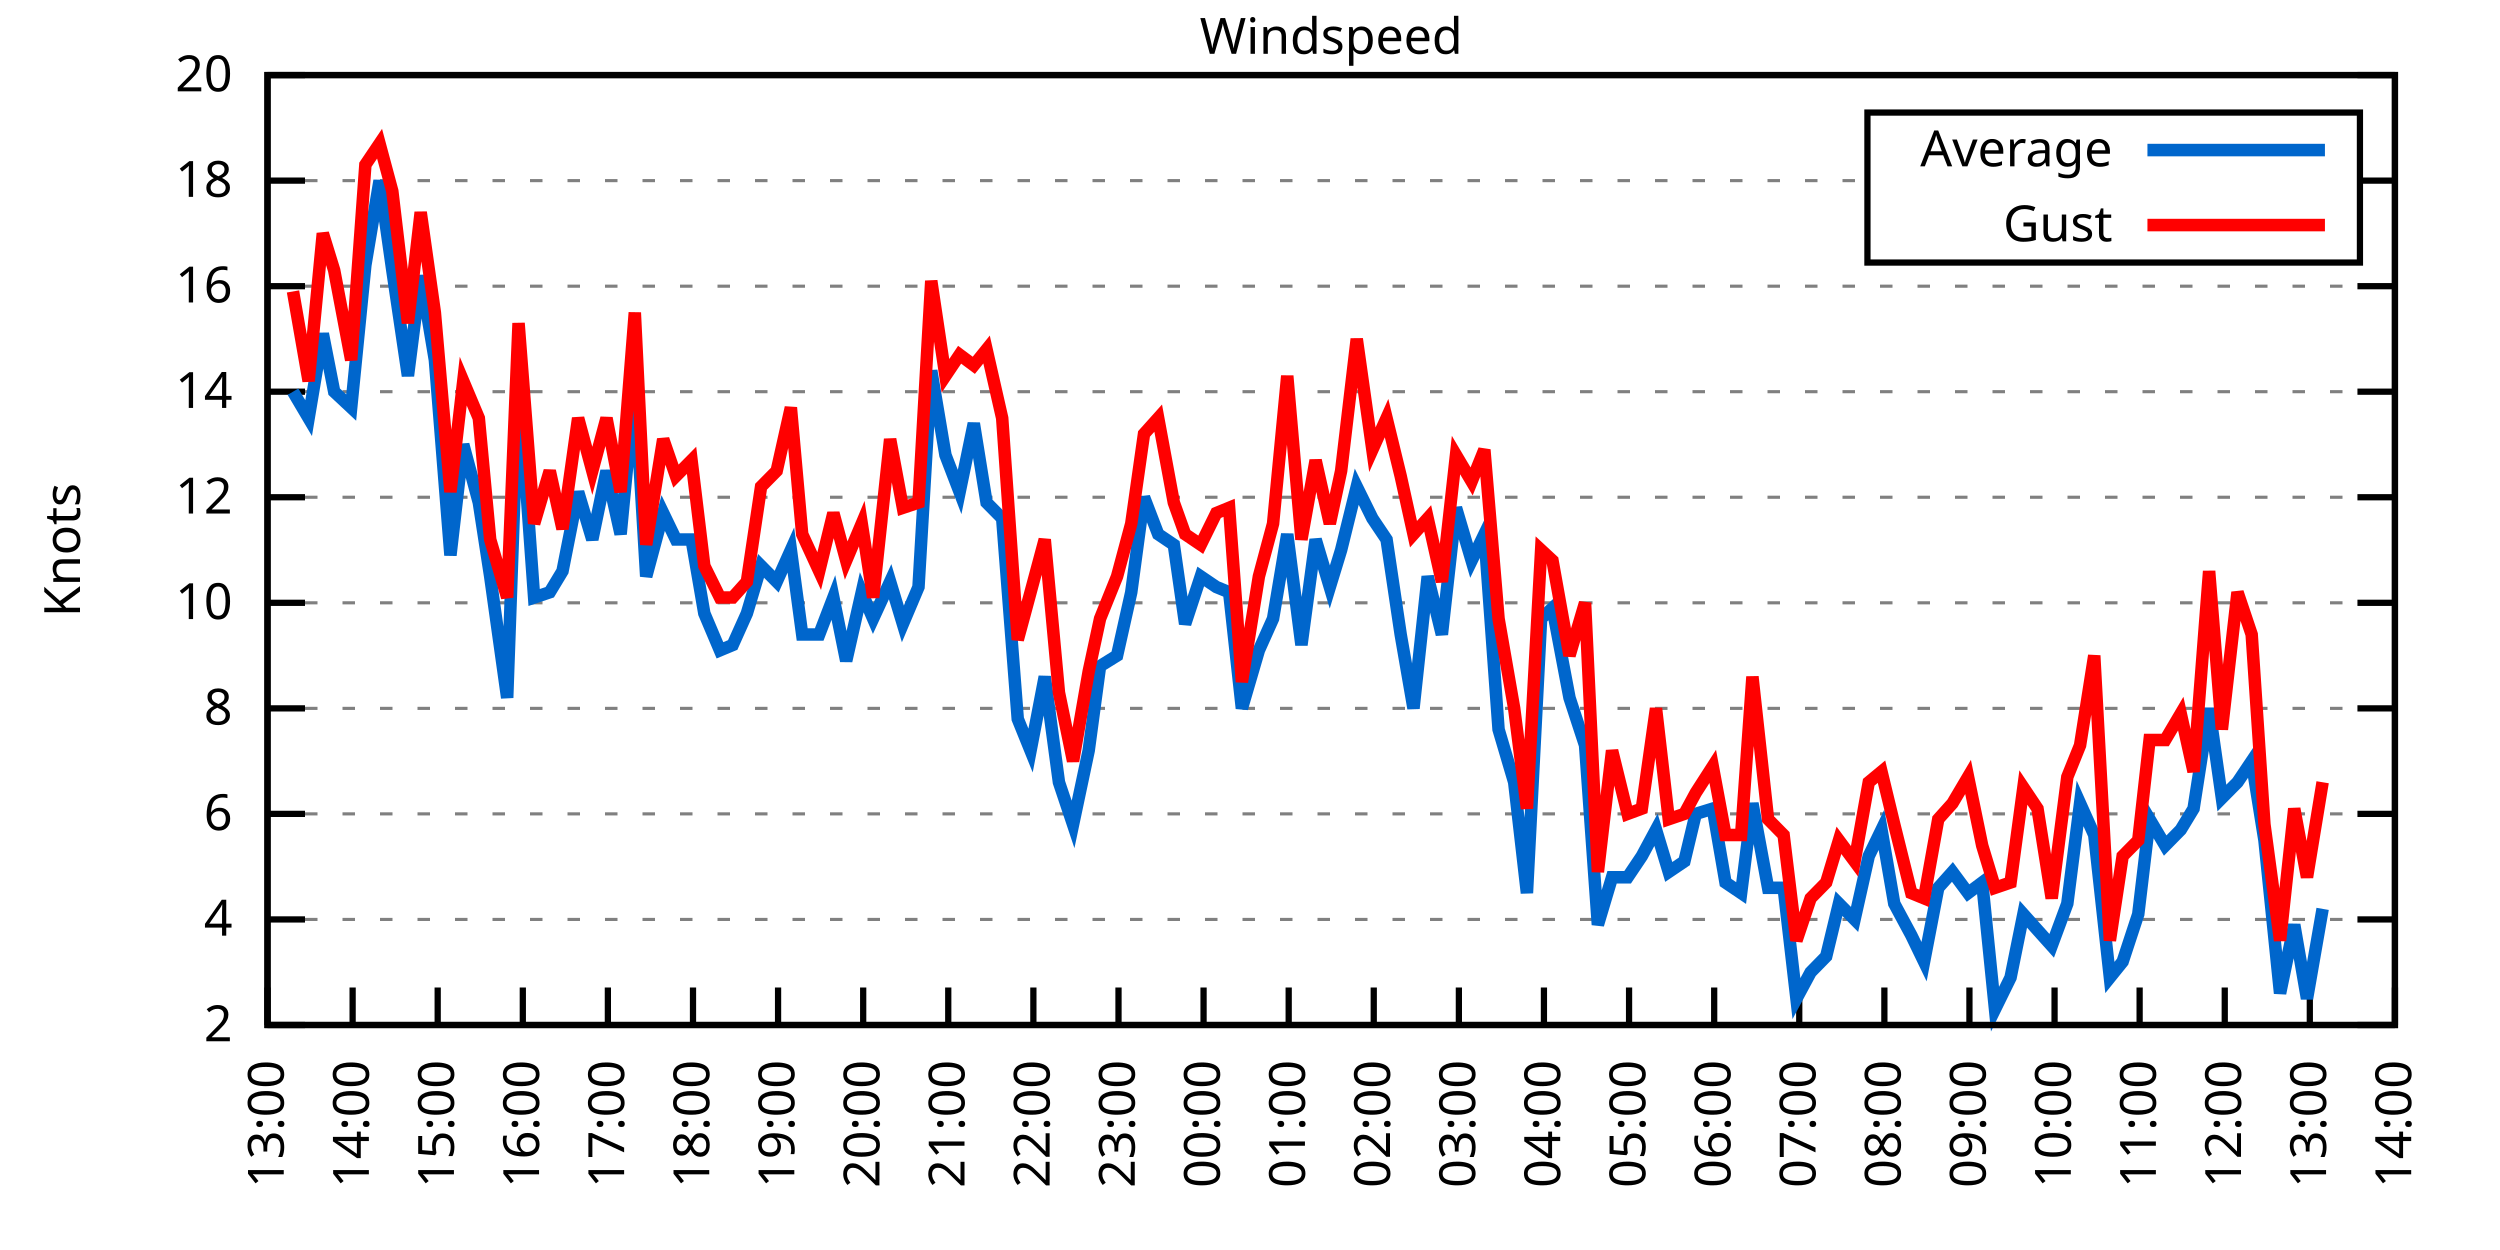
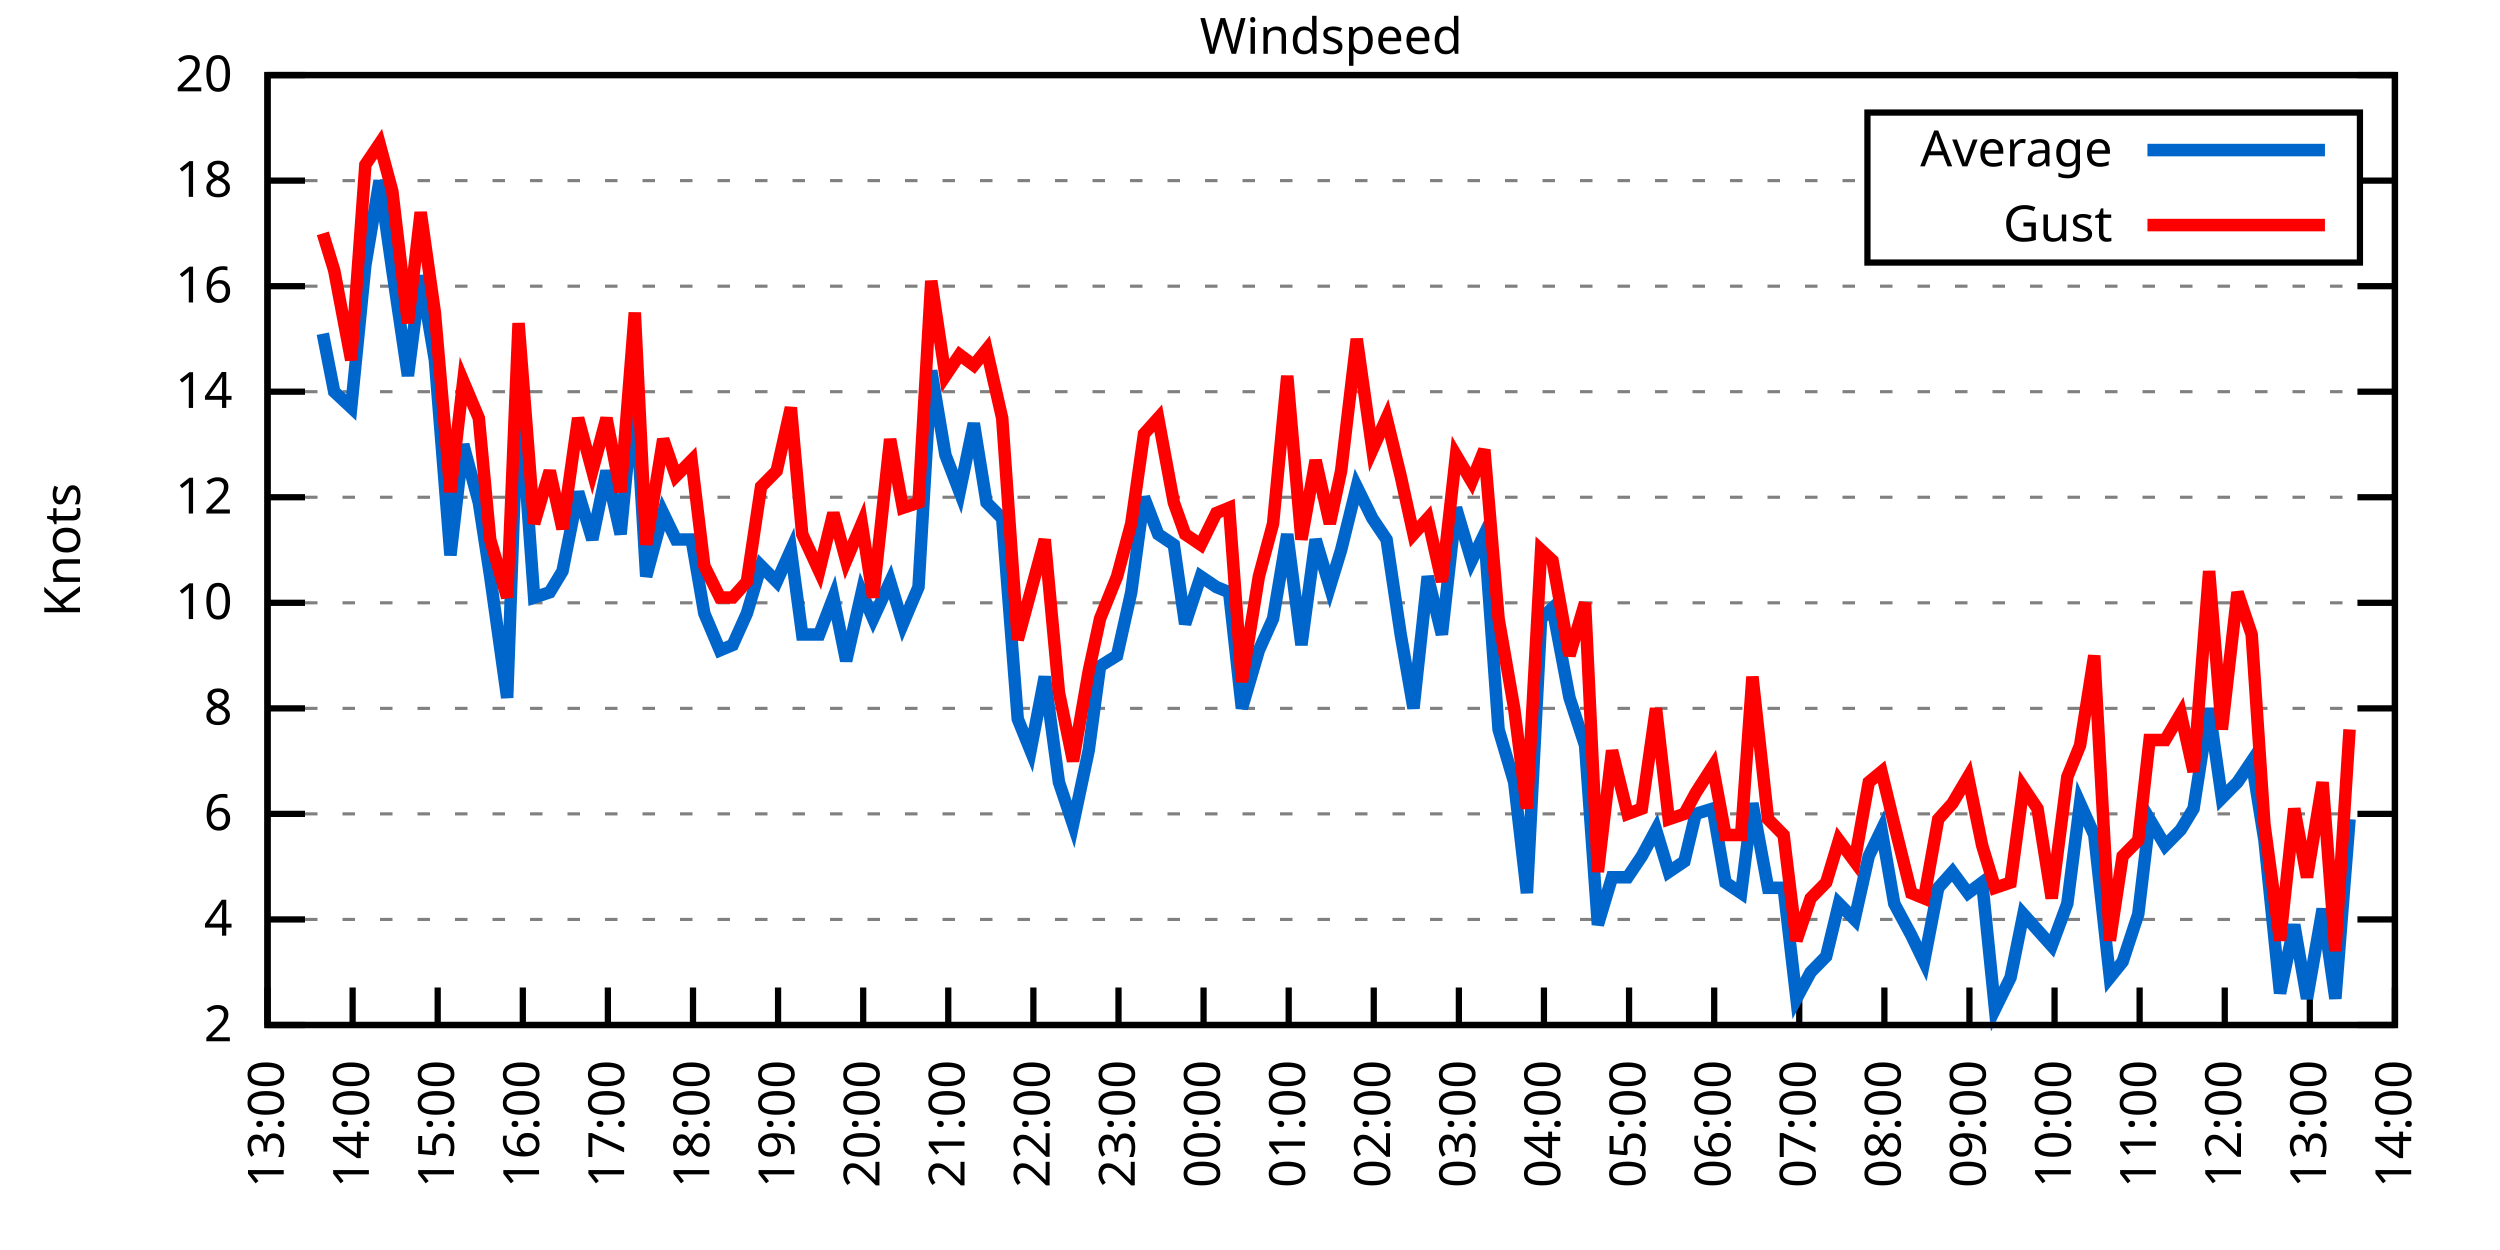
<svg xmlns="http://www.w3.org/2000/svg" xmlns:xlink="http://www.w3.org/1999/xlink" width="400" height="200" viewBox="0 0 400 200">
  <g id="gnuplot_canvas">
    <rect x="0" y="0" width="400" height="200" fill="none" />
    <defs>
      <circle id="gpDot" r="0.5" stroke-width="0.5" stroke="currentColor" />
      <path id="gpPt0" stroke-width="0.333" stroke="currentColor" d="M-1,0 h2 M0,-1 v2" />
      <path id="gpPt1" stroke-width="0.333" stroke="currentColor" d="M-1,-1 L1,1 M1,-1 L-1,1" />
      <path id="gpPt2" stroke-width="0.333" stroke="currentColor" d="M-1,0 L1,0 M0,-1 L0,1 M-1,-1 L1,1 M-1,1 L1,-1" />
      <rect id="gpPt3" stroke-width="0.333" stroke="currentColor" x="-1" y="-1" width="2" height="2" />
      <rect id="gpPt4" stroke-width="0.333" stroke="currentColor" fill="currentColor" x="-1" y="-1" width="2" height="2" />
      <circle id="gpPt5" stroke-width="0.333" stroke="currentColor" cx="0" cy="0" r="1" />
      <use xlink:href="#gpPt5" id="gpPt6" fill="currentColor" stroke="none" />
      <path id="gpPt7" stroke-width="0.333" stroke="currentColor" d="M0,-1.33 L-1.33,0.67 L1.33,0.67 z" />
      <use xlink:href="#gpPt7" id="gpPt8" fill="currentColor" stroke="none" />
      <use xlink:href="#gpPt7" id="gpPt9" stroke="currentColor" transform="rotate(180)" />
      <use xlink:href="#gpPt9" id="gpPt10" fill="currentColor" stroke="none" />
      <use xlink:href="#gpPt3" id="gpPt11" stroke="currentColor" transform="rotate(45)" />
      <use xlink:href="#gpPt11" id="gpPt12" fill="currentColor" stroke="none" />
      <path id="gpPt13" stroke-width="0.333" stroke="currentColor" d="M0,1.330 L1.265,0.411 L0.782,-1.067 L-0.782,-1.076 L-1.265,0.411 z" />
      <use xlink:href="#gpPt13" id="gpPt14" fill="currentColor" stroke="none" />
      <filter id="textbox" filterUnits="objectBoundingBox" x="0" y="0" height="1" width="1">
        <feFlood flood-color="white" flood-opacity="1" result="bgnd" />
        <feComposite in="SourceGraphic" in2="bgnd" operator="atop" />
      </filter>
      <filter id="greybox" filterUnits="objectBoundingBox" x="0" y="0" height="1" width="1">
        <feFlood flood-color="lightgrey" flood-opacity="1" result="grey" />
        <feComposite in="SourceGraphic" in2="grey" operator="atop" />
      </filter>
    </defs>
    <g fill="none" color="white" stroke="currentColor" stroke-width="1.00" stroke-linecap="butt" stroke-linejoin="miter">
</g>
    <g fill="none" color="black" stroke="currentColor" stroke-width="1.00" stroke-linecap="butt" stroke-linejoin="miter">
      <g stroke="none" shape-rendering="crispEdges">
        <polygon fill="rgb(255, 255, 255)" points="42.80,164.00 383.18,164.00 383.18,12.02 42.80,12.02 " />
      </g>
    </g>
    <g fill="none" color="black" stroke="currentColor" stroke-width="1.00" stroke-linecap="butt" stroke-linejoin="miter">
</g>
    <g fill="none" color="black" stroke="black" stroke-width="0.50" stroke-linecap="butt" stroke-linejoin="miter">
</g>
    <g fill="none" color="gray" stroke="currentColor" stroke-width="0.50" stroke-linecap="butt" stroke-linejoin="miter">
      <path stroke="gray" stroke-dasharray="2,4" class="gridline" d="M42.80,164.00 L383.19,164.00  " />
    </g>
    <g fill="none" color="gray" stroke="gray" stroke-width="1.00" stroke-linecap="butt" stroke-linejoin="miter">
</g>
    <g fill="none" color="black" stroke="currentColor" stroke-width="1.00" stroke-linecap="butt" stroke-linejoin="miter">
      <path stroke="black" d="M42.80,164.00 L48.80,164.00 M383.19,164.00 L377.19,164.00  " />
      <g transform="translate(37.20,166.60)" stroke="none" fill="black" font-family="Sans" font-size="8.00" text-anchor="end">
        <text>
          <tspan font-family="Sans"> 2</tspan>
        </text>
      </g>
    </g>
    <g fill="none" color="black" stroke="currentColor" stroke-width="1.00" stroke-linecap="butt" stroke-linejoin="miter">
</g>
    <g fill="none" color="black" stroke="black" stroke-width="0.50" stroke-linecap="butt" stroke-linejoin="miter">
</g>
    <g fill="none" color="gray" stroke="currentColor" stroke-width="0.50" stroke-linecap="butt" stroke-linejoin="miter">
      <path stroke="gray" stroke-dasharray="2,4" class="gridline" d="M42.80,147.11 L383.19,147.11  " />
    </g>
    <g fill="none" color="gray" stroke="gray" stroke-width="1.00" stroke-linecap="butt" stroke-linejoin="miter">
</g>
    <g fill="none" color="black" stroke="currentColor" stroke-width="1.00" stroke-linecap="butt" stroke-linejoin="miter">
      <path stroke="black" d="M42.80,147.11 L48.80,147.11 M383.19,147.11 L377.19,147.11  " />
      <g transform="translate(37.20,149.71)" stroke="none" fill="black" font-family="Sans" font-size="8.00" text-anchor="end">
        <text>
          <tspan font-family="Sans"> 4</tspan>
        </text>
      </g>
    </g>
    <g fill="none" color="black" stroke="currentColor" stroke-width="1.00" stroke-linecap="butt" stroke-linejoin="miter">
</g>
    <g fill="none" color="black" stroke="black" stroke-width="0.50" stroke-linecap="butt" stroke-linejoin="miter">
</g>
    <g fill="none" color="gray" stroke="currentColor" stroke-width="0.50" stroke-linecap="butt" stroke-linejoin="miter">
      <path stroke="gray" stroke-dasharray="2,4" class="gridline" d="M42.80,130.22 L383.19,130.22  " />
    </g>
    <g fill="none" color="gray" stroke="gray" stroke-width="1.00" stroke-linecap="butt" stroke-linejoin="miter">
</g>
    <g fill="none" color="black" stroke="currentColor" stroke-width="1.00" stroke-linecap="butt" stroke-linejoin="miter">
      <path stroke="black" d="M42.80,130.22 L48.80,130.22 M383.19,130.22 L377.19,130.22  " />
      <g transform="translate(37.20,132.82)" stroke="none" fill="black" font-family="Sans" font-size="8.00" text-anchor="end">
        <text>
          <tspan font-family="Sans"> 6</tspan>
        </text>
      </g>
    </g>
    <g fill="none" color="black" stroke="currentColor" stroke-width="1.00" stroke-linecap="butt" stroke-linejoin="miter">
</g>
    <g fill="none" color="black" stroke="black" stroke-width="0.50" stroke-linecap="butt" stroke-linejoin="miter">
</g>
    <g fill="none" color="gray" stroke="currentColor" stroke-width="0.50" stroke-linecap="butt" stroke-linejoin="miter">
      <path stroke="gray" stroke-dasharray="2,4" class="gridline" d="M42.80,113.34 L383.19,113.34  " />
    </g>
    <g fill="none" color="gray" stroke="gray" stroke-width="1.00" stroke-linecap="butt" stroke-linejoin="miter">
</g>
    <g fill="none" color="black" stroke="currentColor" stroke-width="1.00" stroke-linecap="butt" stroke-linejoin="miter">
      <path stroke="black" d="M42.80,113.34 L48.80,113.34 M383.19,113.34 L377.19,113.34  " />
      <g transform="translate(37.20,115.94)" stroke="none" fill="black" font-family="Sans" font-size="8.00" text-anchor="end">
        <text>
          <tspan font-family="Sans"> 8</tspan>
        </text>
      </g>
    </g>
    <g fill="none" color="black" stroke="currentColor" stroke-width="1.00" stroke-linecap="butt" stroke-linejoin="miter">
</g>
    <g fill="none" color="black" stroke="black" stroke-width="0.50" stroke-linecap="butt" stroke-linejoin="miter">
</g>
    <g fill="none" color="gray" stroke="currentColor" stroke-width="0.50" stroke-linecap="butt" stroke-linejoin="miter">
      <path stroke="gray" stroke-dasharray="2,4" class="gridline" d="M42.80,96.45 L383.19,96.45  " />
    </g>
    <g fill="none" color="gray" stroke="gray" stroke-width="1.00" stroke-linecap="butt" stroke-linejoin="miter">
</g>
    <g fill="none" color="black" stroke="currentColor" stroke-width="1.00" stroke-linecap="butt" stroke-linejoin="miter">
      <path stroke="black" d="M42.80,96.45 L48.80,96.45 M383.19,96.45 L377.19,96.45  " />
      <g transform="translate(37.20,99.05)" stroke="none" fill="black" font-family="Sans" font-size="8.00" text-anchor="end">
        <text>
          <tspan font-family="Sans"> 10</tspan>
        </text>
      </g>
    </g>
    <g fill="none" color="black" stroke="currentColor" stroke-width="1.00" stroke-linecap="butt" stroke-linejoin="miter">
</g>
    <g fill="none" color="black" stroke="black" stroke-width="0.50" stroke-linecap="butt" stroke-linejoin="miter">
</g>
    <g fill="none" color="gray" stroke="currentColor" stroke-width="0.50" stroke-linecap="butt" stroke-linejoin="miter">
      <path stroke="gray" stroke-dasharray="2,4" class="gridline" d="M42.80,79.56 L383.19,79.56  " />
    </g>
    <g fill="none" color="gray" stroke="gray" stroke-width="1.00" stroke-linecap="butt" stroke-linejoin="miter">
</g>
    <g fill="none" color="black" stroke="currentColor" stroke-width="1.00" stroke-linecap="butt" stroke-linejoin="miter">
      <path stroke="black" d="M42.80,79.56 L48.80,79.56 M383.19,79.56 L377.19,79.56  " />
      <g transform="translate(37.20,82.16)" stroke="none" fill="black" font-family="Sans" font-size="8.00" text-anchor="end">
        <text>
          <tspan font-family="Sans"> 12</tspan>
        </text>
      </g>
    </g>
    <g fill="none" color="black" stroke="currentColor" stroke-width="1.00" stroke-linecap="butt" stroke-linejoin="miter">
</g>
    <g fill="none" color="black" stroke="black" stroke-width="0.50" stroke-linecap="butt" stroke-linejoin="miter">
</g>
    <g fill="none" color="gray" stroke="currentColor" stroke-width="0.50" stroke-linecap="butt" stroke-linejoin="miter">
      <path stroke="gray" stroke-dasharray="2,4" class="gridline" d="M42.80,62.67 L383.19,62.67  " />
    </g>
    <g fill="none" color="gray" stroke="gray" stroke-width="1.00" stroke-linecap="butt" stroke-linejoin="miter">
</g>
    <g fill="none" color="black" stroke="currentColor" stroke-width="1.00" stroke-linecap="butt" stroke-linejoin="miter">
      <path stroke="black" d="M42.80,62.67 L48.80,62.67 M383.19,62.67 L377.19,62.67  " />
      <g transform="translate(37.20,65.27)" stroke="none" fill="black" font-family="Sans" font-size="8.00" text-anchor="end">
        <text>
          <tspan font-family="Sans"> 14</tspan>
        </text>
      </g>
    </g>
    <g fill="none" color="black" stroke="currentColor" stroke-width="1.00" stroke-linecap="butt" stroke-linejoin="miter">
</g>
    <g fill="none" color="black" stroke="black" stroke-width="0.50" stroke-linecap="butt" stroke-linejoin="miter">
</g>
    <g fill="none" color="gray" stroke="currentColor" stroke-width="0.50" stroke-linecap="butt" stroke-linejoin="miter">
      <path stroke="gray" stroke-dasharray="2,4" class="gridline" d="M42.80,45.79 L383.19,45.79  " />
    </g>
    <g fill="none" color="gray" stroke="gray" stroke-width="1.00" stroke-linecap="butt" stroke-linejoin="miter">
</g>
    <g fill="none" color="black" stroke="currentColor" stroke-width="1.00" stroke-linecap="butt" stroke-linejoin="miter">
      <path stroke="black" d="M42.80,45.79 L48.80,45.79 M383.19,45.79 L377.19,45.79  " />
      <g transform="translate(37.20,48.39)" stroke="none" fill="black" font-family="Sans" font-size="8.00" text-anchor="end">
        <text>
          <tspan font-family="Sans"> 16</tspan>
        </text>
      </g>
    </g>
    <g fill="none" color="black" stroke="currentColor" stroke-width="1.00" stroke-linecap="butt" stroke-linejoin="miter">
</g>
    <g fill="none" color="black" stroke="black" stroke-width="0.50" stroke-linecap="butt" stroke-linejoin="miter">
</g>
    <g fill="none" color="gray" stroke="currentColor" stroke-width="0.50" stroke-linecap="butt" stroke-linejoin="miter">
      <path stroke="gray" stroke-dasharray="2,4" class="gridline" d="M42.80,28.90 L298.79,28.90 M377.59,28.90 L383.19,28.90  " />
    </g>
    <g fill="none" color="gray" stroke="gray" stroke-width="1.00" stroke-linecap="butt" stroke-linejoin="miter">
</g>
    <g fill="none" color="black" stroke="currentColor" stroke-width="1.00" stroke-linecap="butt" stroke-linejoin="miter">
      <path stroke="black" d="M42.80,28.90 L48.80,28.90 M383.19,28.90 L377.19,28.90  " />
      <g transform="translate(37.20,31.50)" stroke="none" fill="black" font-family="Sans" font-size="8.00" text-anchor="end">
        <text>
          <tspan font-family="Sans"> 18</tspan>
        </text>
      </g>
    </g>
    <g fill="none" color="black" stroke="currentColor" stroke-width="1.00" stroke-linecap="butt" stroke-linejoin="miter">
</g>
    <g fill="none" color="black" stroke="black" stroke-width="0.50" stroke-linecap="butt" stroke-linejoin="miter">
</g>
    <g fill="none" color="gray" stroke="currentColor" stroke-width="0.50" stroke-linecap="butt" stroke-linejoin="miter">
      <path stroke="gray" stroke-dasharray="2,4" class="gridline" d="M42.80,12.01 L383.19,12.01  " />
    </g>
    <g fill="none" color="gray" stroke="gray" stroke-width="1.00" stroke-linecap="butt" stroke-linejoin="miter">
</g>
    <g fill="none" color="black" stroke="currentColor" stroke-width="1.00" stroke-linecap="butt" stroke-linejoin="miter">
      <path stroke="black" d="M42.80,12.01 L48.80,12.01 M383.19,12.01 L377.19,12.01  " />
      <g transform="translate(37.20,14.61)" stroke="none" fill="black" font-family="Sans" font-size="8.00" text-anchor="end">
        <text>
          <tspan font-family="Sans"> 20</tspan>
        </text>
      </g>
    </g>
    <g fill="none" color="black" stroke="currentColor" stroke-width="1.00" stroke-linecap="butt" stroke-linejoin="miter">
      <path stroke="black" d="M42.80,164.00 L42.80,158.00  " />
      <g transform="translate(45.40,169.60) rotate(270.00)" stroke="none" fill="black" font-family="Sans" font-size="8.00" text-anchor="end">
        <text>
          <tspan font-family="Sans">13:00</tspan>
        </text>
      </g>
    </g>
    <g fill="none" color="black" stroke="currentColor" stroke-width="1.00" stroke-linecap="butt" stroke-linejoin="miter">
      <path stroke="black" d="M56.42,164.00 L56.42,158.00  " />
      <g transform="translate(59.02,169.60) rotate(270.00)" stroke="none" fill="black" font-family="Sans" font-size="8.00" text-anchor="end">
        <text>
          <tspan font-family="Sans">14:00</tspan>
        </text>
      </g>
    </g>
    <g fill="none" color="black" stroke="currentColor" stroke-width="1.00" stroke-linecap="butt" stroke-linejoin="miter">
      <path stroke="black" d="M70.03,164.00 L70.03,158.00  " />
      <g transform="translate(72.63,169.60) rotate(270.00)" stroke="none" fill="black" font-family="Sans" font-size="8.00" text-anchor="end">
        <text>
          <tspan font-family="Sans">15:00</tspan>
        </text>
      </g>
    </g>
    <g fill="none" color="black" stroke="currentColor" stroke-width="1.00" stroke-linecap="butt" stroke-linejoin="miter">
      <path stroke="black" d="M83.65,164.00 L83.65,158.00  " />
      <g transform="translate(86.25,169.60) rotate(270.00)" stroke="none" fill="black" font-family="Sans" font-size="8.00" text-anchor="end">
        <text>
          <tspan font-family="Sans">16:00</tspan>
        </text>
      </g>
    </g>
    <g fill="none" color="black" stroke="currentColor" stroke-width="1.00" stroke-linecap="butt" stroke-linejoin="miter">
      <path stroke="black" d="M97.26,164.00 L97.26,158.00  " />
      <g transform="translate(99.86,169.60) rotate(270.00)" stroke="none" fill="black" font-family="Sans" font-size="8.00" text-anchor="end">
        <text>
          <tspan font-family="Sans">17:00</tspan>
        </text>
      </g>
    </g>
    <g fill="none" color="black" stroke="currentColor" stroke-width="1.00" stroke-linecap="butt" stroke-linejoin="miter">
      <path stroke="black" d="M110.88,164.00 L110.88,158.00  " />
      <g transform="translate(113.48,169.60) rotate(270.00)" stroke="none" fill="black" font-family="Sans" font-size="8.00" text-anchor="end">
        <text>
          <tspan font-family="Sans">18:00</tspan>
        </text>
      </g>
    </g>
    <g fill="none" color="black" stroke="currentColor" stroke-width="1.00" stroke-linecap="butt" stroke-linejoin="miter">
      <path stroke="black" d="M124.49,164.00 L124.49,158.00  " />
      <g transform="translate(127.09,169.60) rotate(270.00)" stroke="none" fill="black" font-family="Sans" font-size="8.00" text-anchor="end">
        <text>
          <tspan font-family="Sans">19:00</tspan>
        </text>
      </g>
    </g>
    <g fill="none" color="black" stroke="currentColor" stroke-width="1.00" stroke-linecap="butt" stroke-linejoin="miter">
      <path stroke="black" d="M138.11,164.00 L138.11,158.00  " />
      <g transform="translate(140.71,169.60) rotate(270.00)" stroke="none" fill="black" font-family="Sans" font-size="8.00" text-anchor="end">
        <text>
          <tspan font-family="Sans">20:00</tspan>
        </text>
      </g>
    </g>
    <g fill="none" color="black" stroke="currentColor" stroke-width="1.00" stroke-linecap="butt" stroke-linejoin="miter">
      <path stroke="black" d="M151.72,164.00 L151.72,158.00  " />
      <g transform="translate(154.32,169.60) rotate(270.00)" stroke="none" fill="black" font-family="Sans" font-size="8.00" text-anchor="end">
        <text>
          <tspan font-family="Sans">21:00</tspan>
        </text>
      </g>
    </g>
    <g fill="none" color="black" stroke="currentColor" stroke-width="1.00" stroke-linecap="butt" stroke-linejoin="miter">
      <path stroke="black" d="M165.34,164.00 L165.34,158.00  " />
      <g transform="translate(167.94,169.60) rotate(270.00)" stroke="none" fill="black" font-family="Sans" font-size="8.00" text-anchor="end">
        <text>
          <tspan font-family="Sans">22:00</tspan>
        </text>
      </g>
    </g>
    <g fill="none" color="black" stroke="currentColor" stroke-width="1.00" stroke-linecap="butt" stroke-linejoin="miter">
      <path stroke="black" d="M178.96,164.00 L178.96,158.00  " />
      <g transform="translate(181.56,169.60) rotate(270.00)" stroke="none" fill="black" font-family="Sans" font-size="8.00" text-anchor="end">
        <text>
          <tspan font-family="Sans">23:00</tspan>
        </text>
      </g>
    </g>
    <g fill="none" color="black" stroke="currentColor" stroke-width="1.00" stroke-linecap="butt" stroke-linejoin="miter">
      <path stroke="black" d="M192.57,164.00 L192.57,158.00  " />
      <g transform="translate(195.17,169.60) rotate(270.00)" stroke="none" fill="black" font-family="Sans" font-size="8.00" text-anchor="end">
        <text>
          <tspan font-family="Sans">00:00</tspan>
        </text>
      </g>
    </g>
    <g fill="none" color="black" stroke="currentColor" stroke-width="1.00" stroke-linecap="butt" stroke-linejoin="miter">
      <path stroke="black" d="M206.19,164.00 L206.19,158.00  " />
      <g transform="translate(208.79,169.60) rotate(270.00)" stroke="none" fill="black" font-family="Sans" font-size="8.00" text-anchor="end">
        <text>
          <tspan font-family="Sans">01:00</tspan>
        </text>
      </g>
    </g>
    <g fill="none" color="black" stroke="currentColor" stroke-width="1.00" stroke-linecap="butt" stroke-linejoin="miter">
      <path stroke="black" d="M219.80,164.00 L219.80,158.00  " />
      <g transform="translate(222.40,169.60) rotate(270.00)" stroke="none" fill="black" font-family="Sans" font-size="8.00" text-anchor="end">
        <text>
          <tspan font-family="Sans">02:00</tspan>
        </text>
      </g>
    </g>
    <g fill="none" color="black" stroke="currentColor" stroke-width="1.00" stroke-linecap="butt" stroke-linejoin="miter">
      <path stroke="black" d="M233.42,164.00 L233.42,158.00  " />
      <g transform="translate(236.02,169.60) rotate(270.00)" stroke="none" fill="black" font-family="Sans" font-size="8.00" text-anchor="end">
        <text>
          <tspan font-family="Sans">03:00</tspan>
        </text>
      </g>
    </g>
    <g fill="none" color="black" stroke="currentColor" stroke-width="1.00" stroke-linecap="butt" stroke-linejoin="miter">
      <path stroke="black" d="M247.03,164.00 L247.03,158.00  " />
      <g transform="translate(249.63,169.60) rotate(270.00)" stroke="none" fill="black" font-family="Sans" font-size="8.00" text-anchor="end">
        <text>
          <tspan font-family="Sans">04:00</tspan>
        </text>
      </g>
    </g>
    <g fill="none" color="black" stroke="currentColor" stroke-width="1.00" stroke-linecap="butt" stroke-linejoin="miter">
      <path stroke="black" d="M260.65,164.00 L260.65,158.00  " />
      <g transform="translate(263.25,169.60) rotate(270.00)" stroke="none" fill="black" font-family="Sans" font-size="8.00" text-anchor="end">
        <text>
          <tspan font-family="Sans">05:00</tspan>
        </text>
      </g>
    </g>
    <g fill="none" color="black" stroke="currentColor" stroke-width="1.00" stroke-linecap="butt" stroke-linejoin="miter">
      <path stroke="black" d="M274.27,164.00 L274.27,158.00  " />
      <g transform="translate(276.87,169.60) rotate(270.00)" stroke="none" fill="black" font-family="Sans" font-size="8.00" text-anchor="end">
        <text>
          <tspan font-family="Sans">06:00</tspan>
        </text>
      </g>
    </g>
    <g fill="none" color="black" stroke="currentColor" stroke-width="1.00" stroke-linecap="butt" stroke-linejoin="miter">
      <path stroke="black" d="M287.88,164.00 L287.88,158.00  " />
      <g transform="translate(290.48,169.60) rotate(270.00)" stroke="none" fill="black" font-family="Sans" font-size="8.00" text-anchor="end">
        <text>
          <tspan font-family="Sans">07:00</tspan>
        </text>
      </g>
    </g>
    <g fill="none" color="black" stroke="currentColor" stroke-width="1.00" stroke-linecap="butt" stroke-linejoin="miter">
      <path stroke="black" d="M301.50,164.00 L301.50,158.00  " />
      <g transform="translate(304.10,169.60) rotate(270.00)" stroke="none" fill="black" font-family="Sans" font-size="8.00" text-anchor="end">
        <text>
          <tspan font-family="Sans">08:00</tspan>
        </text>
      </g>
    </g>
    <g fill="none" color="black" stroke="currentColor" stroke-width="1.00" stroke-linecap="butt" stroke-linejoin="miter">
      <path stroke="black" d="M315.11,164.00 L315.11,158.00  " />
      <g transform="translate(317.71,169.60) rotate(270.00)" stroke="none" fill="black" font-family="Sans" font-size="8.00" text-anchor="end">
        <text>
          <tspan font-family="Sans">09:00</tspan>
        </text>
      </g>
    </g>
    <g fill="none" color="black" stroke="currentColor" stroke-width="1.00" stroke-linecap="butt" stroke-linejoin="miter">
      <path stroke="black" d="M328.73,164.00 L328.73,158.00  " />
      <g transform="translate(331.33,169.60) rotate(270.00)" stroke="none" fill="black" font-family="Sans" font-size="8.00" text-anchor="end">
        <text>
          <tspan font-family="Sans">10:00</tspan>
        </text>
      </g>
    </g>
    <g fill="none" color="black" stroke="currentColor" stroke-width="1.00" stroke-linecap="butt" stroke-linejoin="miter">
      <path stroke="black" d="M342.34,164.00 L342.34,158.00  " />
      <g transform="translate(344.94,169.60) rotate(270.00)" stroke="none" fill="black" font-family="Sans" font-size="8.00" text-anchor="end">
        <text>
          <tspan font-family="Sans">11:00</tspan>
        </text>
      </g>
    </g>
    <g fill="none" color="black" stroke="currentColor" stroke-width="1.00" stroke-linecap="butt" stroke-linejoin="miter">
      <path stroke="black" d="M355.96,164.00 L355.96,158.00  " />
      <g transform="translate(358.56,169.60) rotate(270.00)" stroke="none" fill="black" font-family="Sans" font-size="8.00" text-anchor="end">
        <text>
          <tspan font-family="Sans">12:00</tspan>
        </text>
      </g>
    </g>
    <g fill="none" color="black" stroke="currentColor" stroke-width="1.00" stroke-linecap="butt" stroke-linejoin="miter">
      <path stroke="black" d="M369.57,164.00 L369.57,158.00  " />
      <g transform="translate(372.17,169.60) rotate(270.00)" stroke="none" fill="black" font-family="Sans" font-size="8.00" text-anchor="end">
        <text>
          <tspan font-family="Sans">13:00</tspan>
        </text>
      </g>
    </g>
    <g fill="none" color="black" stroke="currentColor" stroke-width="1.00" stroke-linecap="butt" stroke-linejoin="miter">
      <path stroke="black" d="M383.19,164.00 L383.19,158.00  " />
      <g transform="translate(385.79,169.60) rotate(270.00)" stroke="none" fill="black" font-family="Sans" font-size="8.00" text-anchor="end">
        <text>
          <tspan font-family="Sans">14:00</tspan>
        </text>
      </g>
    </g>
    <g fill="none" color="black" stroke="currentColor" stroke-width="1.00" stroke-linecap="butt" stroke-linejoin="miter">
</g>
    <g fill="none" color="black" stroke="currentColor" stroke-width="1.00" stroke-linecap="butt" stroke-linejoin="miter">
      <path stroke="black" d="M42.80,12.01 L42.80,164.00 L383.19,164.00 L383.19,12.01 L42.80,12.01 Z  " />
    </g>
    <g fill="none" color="black" stroke="currentColor" stroke-width="1.00" stroke-linecap="butt" stroke-linejoin="miter">
</g>
    <g fill="none" color="black" stroke="currentColor" stroke-width="1.00" stroke-linecap="butt" stroke-linejoin="miter">
      <path stroke="black" d="M298.79,42.01 L298.79,18.01 L377.59,18.01 L377.59,42.01 L298.79,42.01 Z  " />
    </g>
    <g id="Windspeed_plot_1">
      <g fill="none" color="white" stroke="black" stroke-width="2.00" stroke-linecap="butt" stroke-linejoin="miter">
</g>
      <g fill="none" color="black" stroke="currentColor" stroke-width="2.00" stroke-linecap="butt" stroke-linejoin="miter">
        <g transform="translate(337.99,26.61)" stroke="none" fill="black" font-family="Sans" font-size="8.00" text-anchor="end">
          <text>
            <tspan font-family="Sans">Average</tspan>
          </text>
        </g>
      </g>
      <g fill="none" color="black" stroke="currentColor" stroke-width="2.00" stroke-linecap="butt" stroke-linejoin="miter">
-         <path stroke="rgb(  0, 102, 204)" d="M343.59,24.01 L371.99,24.01 M46.88,62.67 L49.38,66.90 L51.65,53.39 L53.47,62.67 L56.19,65.21 L58.46,42.41   L60.73,28.90 L62.77,43.25 L65.27,60.14 L67.31,44.10 L69.58,57.61 L72.07,88.85 L74.12,71.12 L76.61,80.41   L78.43,92.23 L81.15,111.65 L82.97,60.98 L85.46,95.60 L87.96,94.76 L90.00,91.38 L92.50,78.72 L94.77,86.32   L97.04,75.34 L99.30,85.47 L101.57,61.83 L103.39,92.23 L106.11,82.09 L108.15,86.32 L110.65,86.32 L112.69,98.14   L115.19,104.05 L117.23,103.20 L119.50,98.14 L121.77,90.54 L124.27,93.07 L126.54,88.00 L128.35,101.52 L131.07,101.52   L133.34,95.60 L135.39,105.74 L137.88,94.76 L139.70,98.98 L142.42,93.07 L144.46,99.83 L146.96,93.92 L149.00,59.30   L151.27,72.81 L153.54,78.72 L155.81,67.74 L157.85,80.41 L160.35,82.94 L162.84,115.03 L164.89,120.09 L167.16,108.27   L169.43,125.16 L171.69,131.91 L174.19,120.09 L176.01,106.58 L178.73,104.89 L181.00,94.76 L183.04,79.56 L185.31,85.47   L187.81,87.16 L189.62,99.83 L192.12,92.23 L194.61,93.92 L196.66,94.76 L198.70,113.34 L201.42,104.05 L203.69,98.98   L205.96,85.47 L208.23,103.20 L210.50,86.32 L212.77,93.92 L214.58,88.00 L217.08,77.87 L219.58,82.94 L221.85,86.32   L224.11,101.52 L226.16,113.34 L228.43,92.23 L230.70,101.52 L232.96,81.25 L235.46,89.69 L237.50,85.47 L239.77,116.71   L242.27,125.16 L244.31,142.89 L246.58,98.98 L248.40,97.29 L251.12,111.65 L253.61,119.25 L255.66,147.96 L257.93,140.36   L260.42,140.36 L262.69,136.98 L264.96,132.76 L267.00,139.51 L269.50,137.82 L271.32,130.22 L274.04,129.38 L276.08,141.20   L278.58,142.89 L280.39,128.54 L282.89,142.05 L285.38,142.05 L287.43,159.78 L289.70,155.56 L292.19,153.02 L294.23,144.58   L296.73,147.11 L299.00,136.98 L301.04,132.76 L303.08,144.58 L305.81,149.65 L307.85,153.87 L310.12,142.05 L312.39,139.51   L314.89,142.89 L317.15,141.20 L319.20,161.47 L321.69,156.40 L323.74,146.27 L326.00,148.80 L328.27,151.33 L330.77,144.58   L332.81,128.54 L335.08,133.60 L337.58,156.40 L339.62,153.87 L342.12,146.27 L343.93,131.07 L346.43,135.29 L348.92,132.76   L350.97,129.38 L353.46,113.34 L355.50,127.69 L358.00,125.16 L360.27,121.78 L362.31,134.45 L364.81,158.93 L367.08,147.96   L369.12,159.78 L371.62,145.42  " />
+         <path stroke="rgb(  0, 102, 204)" d="M343.59,24.01 L371.99,24.01 M51.65,53.39 L53.47,62.67 L56.19,65.21 L58.46,42.41 L60.73,28.90 L62.77,43.25   L65.27,60.14 L67.31,44.10 L69.58,57.61 L72.07,88.85 L74.12,71.12 L76.61,80.41 L78.43,92.23 L81.15,111.65   L82.97,60.98 L85.46,95.60 L87.96,94.76 L90.00,91.38 L92.50,78.72 L94.77,86.32 L97.04,75.34 L99.30,85.47   L101.57,61.83 L103.39,92.23 L106.11,82.09 L108.15,86.32 L110.65,86.32 L112.69,98.14 L115.19,104.05 L117.23,103.20   L119.50,98.14 L121.77,90.54 L124.27,93.07 L126.54,88.00 L128.35,101.52 L131.07,101.52 L133.34,95.60 L135.39,105.74   L137.88,94.76 L139.70,98.98 L142.42,93.07 L144.46,99.83 L146.96,93.92 L149.00,59.30 L151.27,72.81 L153.54,78.72   L155.81,67.74 L157.85,80.41 L160.35,82.94 L162.84,115.03 L164.89,120.09 L167.16,108.27 L169.43,125.16 L171.69,131.91   L174.19,120.09 L176.01,106.58 L178.73,104.89 L181.00,94.76 L183.04,79.56 L185.31,85.47 L187.81,87.16 L189.62,99.83   L192.12,92.23 L194.61,93.92 L196.66,94.76 L198.70,113.34 L201.42,104.05 L203.69,98.98 L205.96,85.47 L208.23,103.20   L210.50,86.32 L212.77,93.92 L214.58,88.00 L217.08,77.87 L219.58,82.94 L221.85,86.32 L224.11,101.52 L226.16,113.34   L228.43,92.23 L230.70,101.52 L232.96,81.25 L235.46,89.69 L237.50,85.47 L239.77,116.71 L242.27,125.16 L244.31,142.89   L246.58,98.98 L248.40,97.29 L251.12,111.65 L253.61,119.25 L255.66,147.96 L257.93,140.36 L260.42,140.36 L262.69,136.98   L264.96,132.76 L267.00,139.51 L269.50,137.82 L271.32,130.22 L274.04,129.38 L276.08,141.20 L278.58,142.89 L280.39,128.54   L282.89,142.05 L285.38,142.05 L287.43,159.78 L289.70,155.56 L292.19,153.02 L294.23,144.58 L296.73,147.11 L299.00,136.98   L301.04,132.76 L303.08,144.58 L305.81,149.65 L307.85,153.87 L310.12,142.05 L312.39,139.51 L314.89,142.89 L317.15,141.20   L319.20,161.47 L321.69,156.40 L323.74,146.27 L326.00,148.80 L328.27,151.33 L330.77,144.58 L332.81,128.54 L335.08,133.60   L337.58,156.40 L339.62,153.87 L342.12,146.27 L343.93,131.07 L346.43,135.29 L348.92,132.76 L350.97,129.38 L353.46,113.34   L355.50,127.69 L358.00,125.16 L360.27,121.78 L362.31,134.45 L364.81,158.93 L367.08,147.96 L369.12,159.78 L371.62,145.42   L373.66,159.78 L375.93,131.07  " />
      </g>
    </g>
    <g id="Windspeed_plot_2">
      <g fill="none" color="black" stroke="currentColor" stroke-width="2.00" stroke-linecap="butt" stroke-linejoin="miter">
        <g transform="translate(337.99,38.61)" stroke="none" fill="black" font-family="Sans" font-size="8.00" text-anchor="end">
          <text>
            <tspan font-family="Sans">Gust</tspan>
          </text>
        </g>
      </g>
      <g fill="none" color="black" stroke="currentColor" stroke-width="2.00" stroke-linecap="butt" stroke-linejoin="miter">
-         <path stroke="rgb(255,   0,   0)" d="M343.59,36.01 L371.99,36.01 M46.88,46.63 L49.38,60.98 L51.65,37.34 L53.47,43.25 L56.19,57.61 L58.46,26.36   L60.73,22.99 L62.77,30.59 L65.27,51.70 L67.31,33.96 L69.58,50.01 L72.07,78.72 L74.12,60.98 L76.61,66.90   L78.43,86.32 L81.15,95.60 L82.97,51.70 L85.46,83.78 L87.96,75.34 L90.00,84.63 L92.50,66.90 L94.77,75.34   L97.04,66.90 L99.30,78.72 L101.57,50.01 L103.39,87.16 L106.11,70.27 L108.15,76.18 L110.65,73.65 L112.69,90.54   L115.19,95.60 L117.23,95.60 L119.50,93.07 L121.77,77.87 L124.27,75.34 L126.54,65.21 L128.35,85.47 L131.07,91.38   L133.34,82.09 L135.39,89.69 L137.88,83.78 L139.70,95.60 L142.42,70.27 L144.46,81.25 L146.96,80.41 L149.00,44.94   L151.27,60.14 L153.54,56.76 L155.81,58.45 L157.85,55.92 L160.35,66.90 L162.84,102.36 L164.89,94.76 L167.16,86.32   L169.43,110.80 L171.69,121.78 L174.19,107.43 L176.01,98.98 L178.73,92.23 L181.00,83.78 L183.04,69.43 L185.31,66.90   L187.81,80.41 L189.62,85.47 L192.12,87.16 L194.61,82.09 L196.66,81.25 L198.70,109.11 L201.42,92.23 L203.69,83.78   L205.96,60.14 L208.23,86.32 L210.50,73.65 L212.77,83.78 L214.58,75.34 L217.08,54.23 L219.58,71.96 L221.85,66.90   L224.11,76.18 L226.16,85.47 L228.43,82.94 L230.70,93.07 L232.96,72.81 L235.46,77.03 L237.50,71.96 L239.77,98.98   L242.27,113.34 L244.31,129.38 L246.58,88.00 L248.40,89.69 L251.12,104.89 L253.61,96.45 L255.66,139.51 L257.93,120.09   L260.42,130.22 L262.69,129.38 L264.96,113.34 L267.00,131.07 L269.50,130.22 L271.32,126.85 L274.04,122.62 L276.08,133.60   L278.58,133.60 L280.39,108.27 L282.89,131.07 L285.38,133.60 L287.43,150.49 L289.70,143.73 L292.19,141.20 L294.23,134.45   L296.73,137.82 L299.00,125.16 L301.04,123.47 L303.08,131.91 L305.81,142.89 L307.85,143.73 L310.12,131.07 L312.39,128.54   L314.89,124.31 L317.15,135.29 L319.20,142.05 L321.69,141.20 L323.74,126.00 L326.00,129.38 L328.27,143.73 L330.77,124.31   L332.81,119.25 L335.08,104.89 L337.58,150.49 L339.62,136.98 L342.12,134.45 L343.93,118.40 L346.43,118.40 L348.92,114.18   L350.97,123.47 L353.46,91.38 L355.50,116.71 L358.00,94.76 L360.27,101.52 L362.31,131.91 L364.81,150.49 L367.08,129.38   L369.12,140.36 L371.62,125.16  " />
+         <path stroke="rgb(255,   0,   0)" d="M343.59,36.01 L371.99,36.01 M51.65,37.34 L53.47,43.25 L56.19,57.61 L58.46,26.36 L60.73,22.99 L62.77,30.59   L65.27,51.70 L67.31,33.96 L69.58,50.01 L72.07,78.72 L74.12,60.98 L76.61,66.90 L78.43,86.32 L81.15,95.60   L82.97,51.70 L85.46,83.78 L87.96,75.34 L90.00,84.63 L92.50,66.90 L94.77,75.34 L97.04,66.90 L99.30,78.72   L101.57,50.01 L103.39,87.16 L106.11,70.27 L108.15,76.18 L110.65,73.65 L112.69,90.54 L115.19,95.60 L117.23,95.60   L119.50,93.07 L121.77,77.87 L124.27,75.34 L126.54,65.21 L128.35,85.47 L131.07,91.38 L133.34,82.09 L135.39,89.69   L137.88,83.78 L139.70,95.60 L142.42,70.27 L144.46,81.25 L146.96,80.41 L149.00,44.94 L151.27,60.14 L153.54,56.76   L155.81,58.45 L157.85,55.92 L160.35,66.90 L162.84,102.36 L164.89,94.76 L167.16,86.32 L169.43,110.80 L171.69,121.78   L174.19,107.43 L176.01,98.98 L178.73,92.23 L181.00,83.78 L183.04,69.43 L185.31,66.90 L187.81,80.41 L189.62,85.47   L192.12,87.16 L194.61,82.09 L196.66,81.25 L198.70,109.11 L201.42,92.23 L203.69,83.78 L205.96,60.14 L208.23,86.32   L210.50,73.65 L212.77,83.78 L214.58,75.34 L217.08,54.23 L219.58,71.96 L221.85,66.90 L224.11,76.18 L226.16,85.47   L228.43,82.94 L230.70,93.07 L232.96,72.81 L235.46,77.03 L237.50,71.96 L239.77,98.98 L242.27,113.34 L244.31,129.38   L246.58,88.00 L248.40,89.69 L251.12,104.89 L253.61,96.45 L255.66,139.51 L257.93,120.09 L260.42,130.22 L262.69,129.38   L264.96,113.34 L267.00,131.07 L269.50,130.22 L271.32,126.85 L274.04,122.62 L276.08,133.60 L278.58,133.60 L280.39,108.27   L282.89,131.07 L285.38,133.60 L287.43,150.49 L289.70,143.73 L292.19,141.20 L294.23,134.45 L296.73,137.82 L299.00,125.16   L301.04,123.47 L303.08,131.91 L305.81,142.89 L307.85,143.73 L310.12,131.07 L312.39,128.54 L314.89,124.31 L317.15,135.29   L319.20,142.05 L321.69,141.20 L323.74,126.00 L326.00,129.38 L328.27,143.73 L330.77,124.31 L332.81,119.25 L335.08,104.89   L337.58,150.49 L339.62,136.98 L342.12,134.45 L343.93,118.40 L346.43,118.40 L348.92,114.18 L350.97,123.47 L353.46,91.38   L355.50,116.71 L358.00,94.76 L360.27,101.52 L362.31,131.91 L364.81,150.49 L367.08,129.38 L369.12,140.36 L371.62,125.16   L373.66,152.18 L375.93,116.71  " />
      </g>
    </g>
    <g fill="none" color="black" stroke="currentColor" stroke-width="2.00" stroke-linecap="butt" stroke-linejoin="miter">
</g>
    <g fill="none" color="black" stroke="black" stroke-width="1.00" stroke-linecap="butt" stroke-linejoin="miter">
</g>
    <g fill="none" color="black" stroke="currentColor" stroke-width="1.00" stroke-linecap="butt" stroke-linejoin="miter">
      <path stroke="black" d="M42.80,12.01 L42.80,164.00 L383.19,164.00 L383.19,12.01 L42.80,12.01 Z  " />
      <g transform="translate(12.80,88.01) rotate(270.00)" stroke="none" fill="black" font-family="Sans" font-size="8.00" text-anchor="middle">
        <text>
          <tspan font-family="Sans">Knots</tspan>
        </text>
      </g>
    </g>
    <g fill="none" color="black" stroke="currentColor" stroke-width="1.00" stroke-linecap="butt" stroke-linejoin="miter">
</g>
    <g fill="none" color="black" stroke="currentColor" stroke-width="1.00" stroke-linecap="butt" stroke-linejoin="miter">
      <g transform="translate(212.99,8.61)" stroke="none" fill="black" font-family="Sans" font-size="8.00" text-anchor="middle">
        <text>
          <tspan font-family="Sans">Windspeed</tspan>
        </text>
      </g>
    </g>
    <g fill="none" color="black" stroke="currentColor" stroke-width="1.00" stroke-linecap="butt" stroke-linejoin="miter">
</g>
  </g>
</svg>
